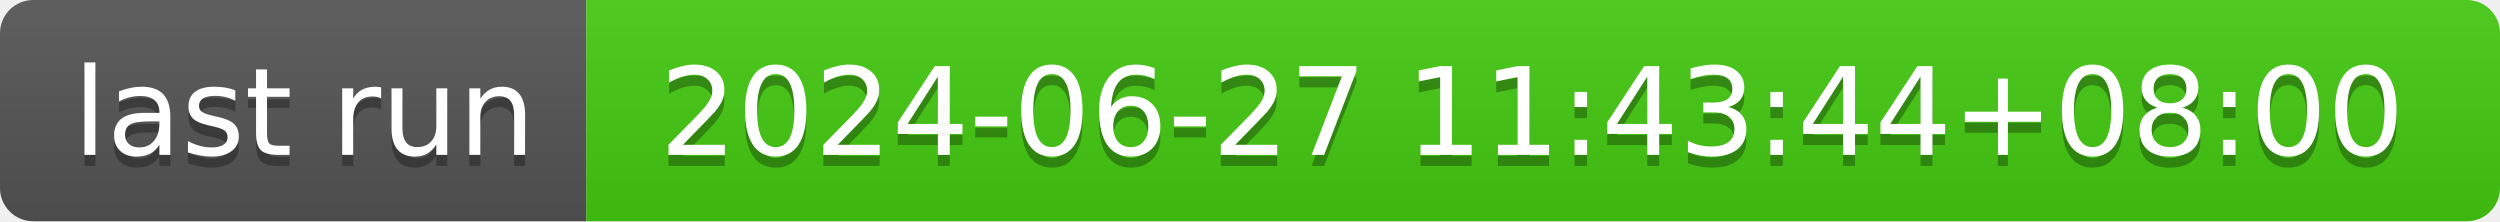
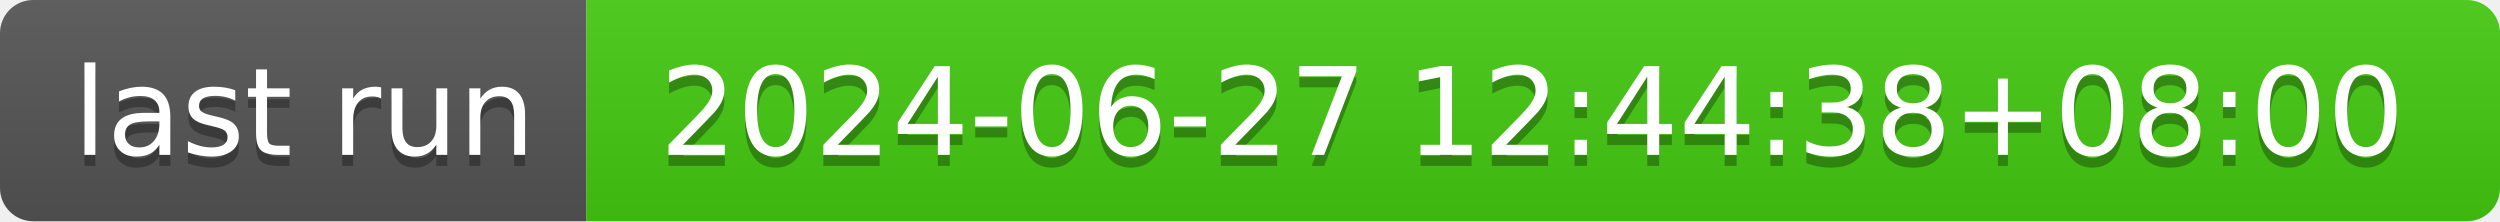
- <svg xmlns="http://www.w3.org/2000/svg" width="226" height="20" role="img" aria-label="last run: 2024-06-27 11:43:44+08:00">
+ <svg xmlns="http://www.w3.org/2000/svg" width="226" height="20" role="img" aria-label="last run: 2024-06-27 12:44:38+08:00">
  <linearGradient id="s" x2="0" y2="100%">
    <stop offset="0" stop-color="#bbb" stop-opacity=".1" />
    <stop offset="1" stop-opacity=".1" />
  </linearGradient>
  <clipPath id="r">
    <rect width="226" height="20" rx="3" fill="#fff" />
  </clipPath>
  <g clip-path="url(#r)">
    <rect width="53" height="20" fill="#555" />
    <rect x="53" width="173" height="20" fill="#4c1" />
    <rect width="226" height="20" fill="url(#s)" />
  </g>
  <g fill="#fff" text-anchor="middle" font-family="Verdana,Geneva,DejaVu Sans,sans-serif" text-rendering="geometricPrecision" font-size="110">
    <text aria-hidden="true" x="275" y="150" fill="#010101" fill-opacity=".3" transform="scale(.1)" textLength="430">last run</text>
    <text x="275" y="140" transform="scale(.1)" fill="#fff" textLength="430">last run</text>
-     <text aria-hidden="true" x="1385" y="150" fill="#010101" fill-opacity=".3" transform="scale(.1)" textLength="1630">2024-06-27 11:43:44+08:00</text>
-     <text x="1385" y="140" transform="scale(.1)" fill="#fff" textLength="1630">2024-06-27 11:43:44+08:00</text>
+     <text aria-hidden="true" x="1385" y="150" fill="#010101" fill-opacity=".3" transform="scale(.1)" textLength="1630">2024-06-27 12:44:38+08:00</text>
+     <text x="1385" y="140" transform="scale(.1)" fill="#fff" textLength="1630">2024-06-27 12:44:38+08:00</text>
  </g>
</svg>
